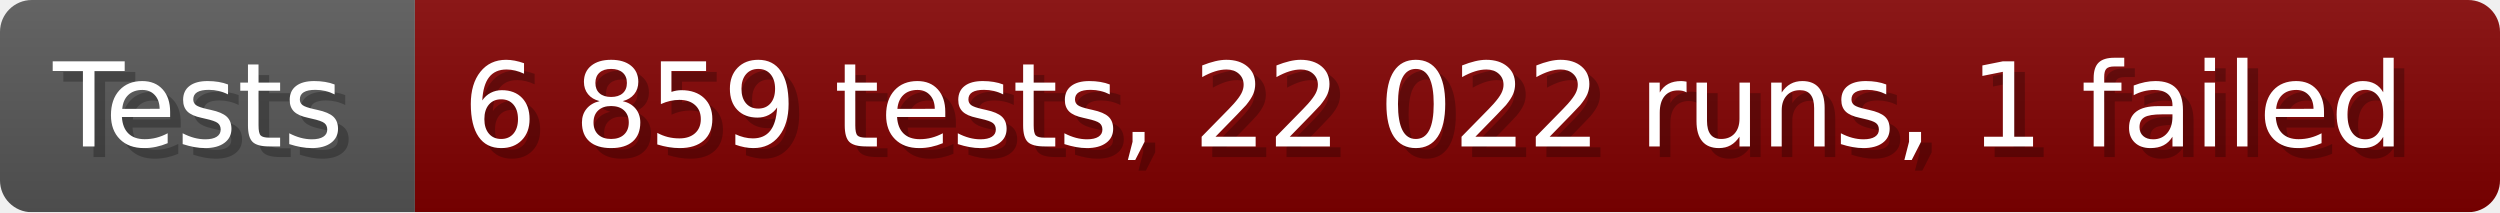
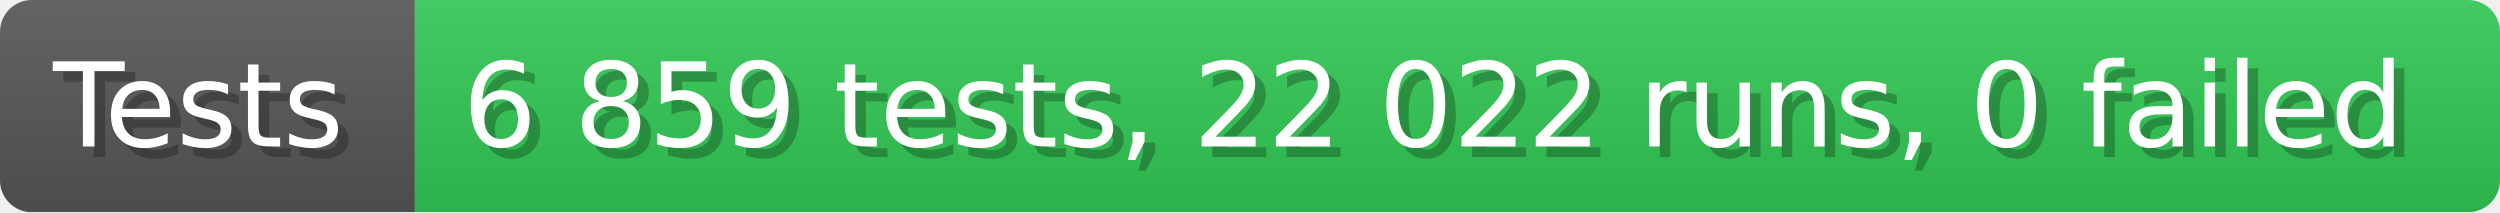
- <svg xmlns="http://www.w3.org/2000/svg" width="235.6" height="20" viewBox="0 0 2356 200" role="img" aria-label="Tests: 6 859 tests, 22 022 runs, 1 failed">
+ <svg xmlns="http://www.w3.org/2000/svg" width="235.6" height="20" viewBox="0 0 2356 200" role="img" aria-label="Tests: 6 859 tests, 22 022 runs, 0 failed">
  <linearGradient id="a" x2="0" y2="100%">
    <stop offset="0" stop-opacity=".1" stop-color="#EEE" />
    <stop offset="1" stop-opacity=".1" />
  </linearGradient>
  <mask id="m">
    <rect width="2356" height="200" rx="30" fill="#FFF" />
  </mask>
  <g mask="url(#m)">
    <rect width="391" height="200" fill="#555" />
-     <rect width="1965" height="200" fill="#800000" x="391" />
+     <rect width="1965" height="200" fill="#31c653" x="391" />
    <rect width="2356" height="200" fill="url(#a)" />
  </g>
  <g aria-hidden="true" fill="#fff" text-anchor="start" font-family="Verdana,DejaVu Sans,sans-serif" font-size="110">
    <text x="60" y="148" textLength="291" fill="#000" opacity="0.25">Tests</text>
    <text x="50" y="138" textLength="291">Tests</text>
-     <text x="446" y="148" textLength="1865" fill="#000" opacity="0.25">6 859 tests, 22 022 runs, 1 failed</text>
-     <text x="436" y="138" textLength="1865">6 859 tests, 22 022 runs, 1 failed</text>
+     <text x="446" y="148" textLength="1865" fill="#000" opacity="0.25">6 859 tests, 22 022 runs, 0 failed</text>
+     <text x="436" y="138" textLength="1865">6 859 tests, 22 022 runs, 0 failed</text>
  </g>
</svg>
